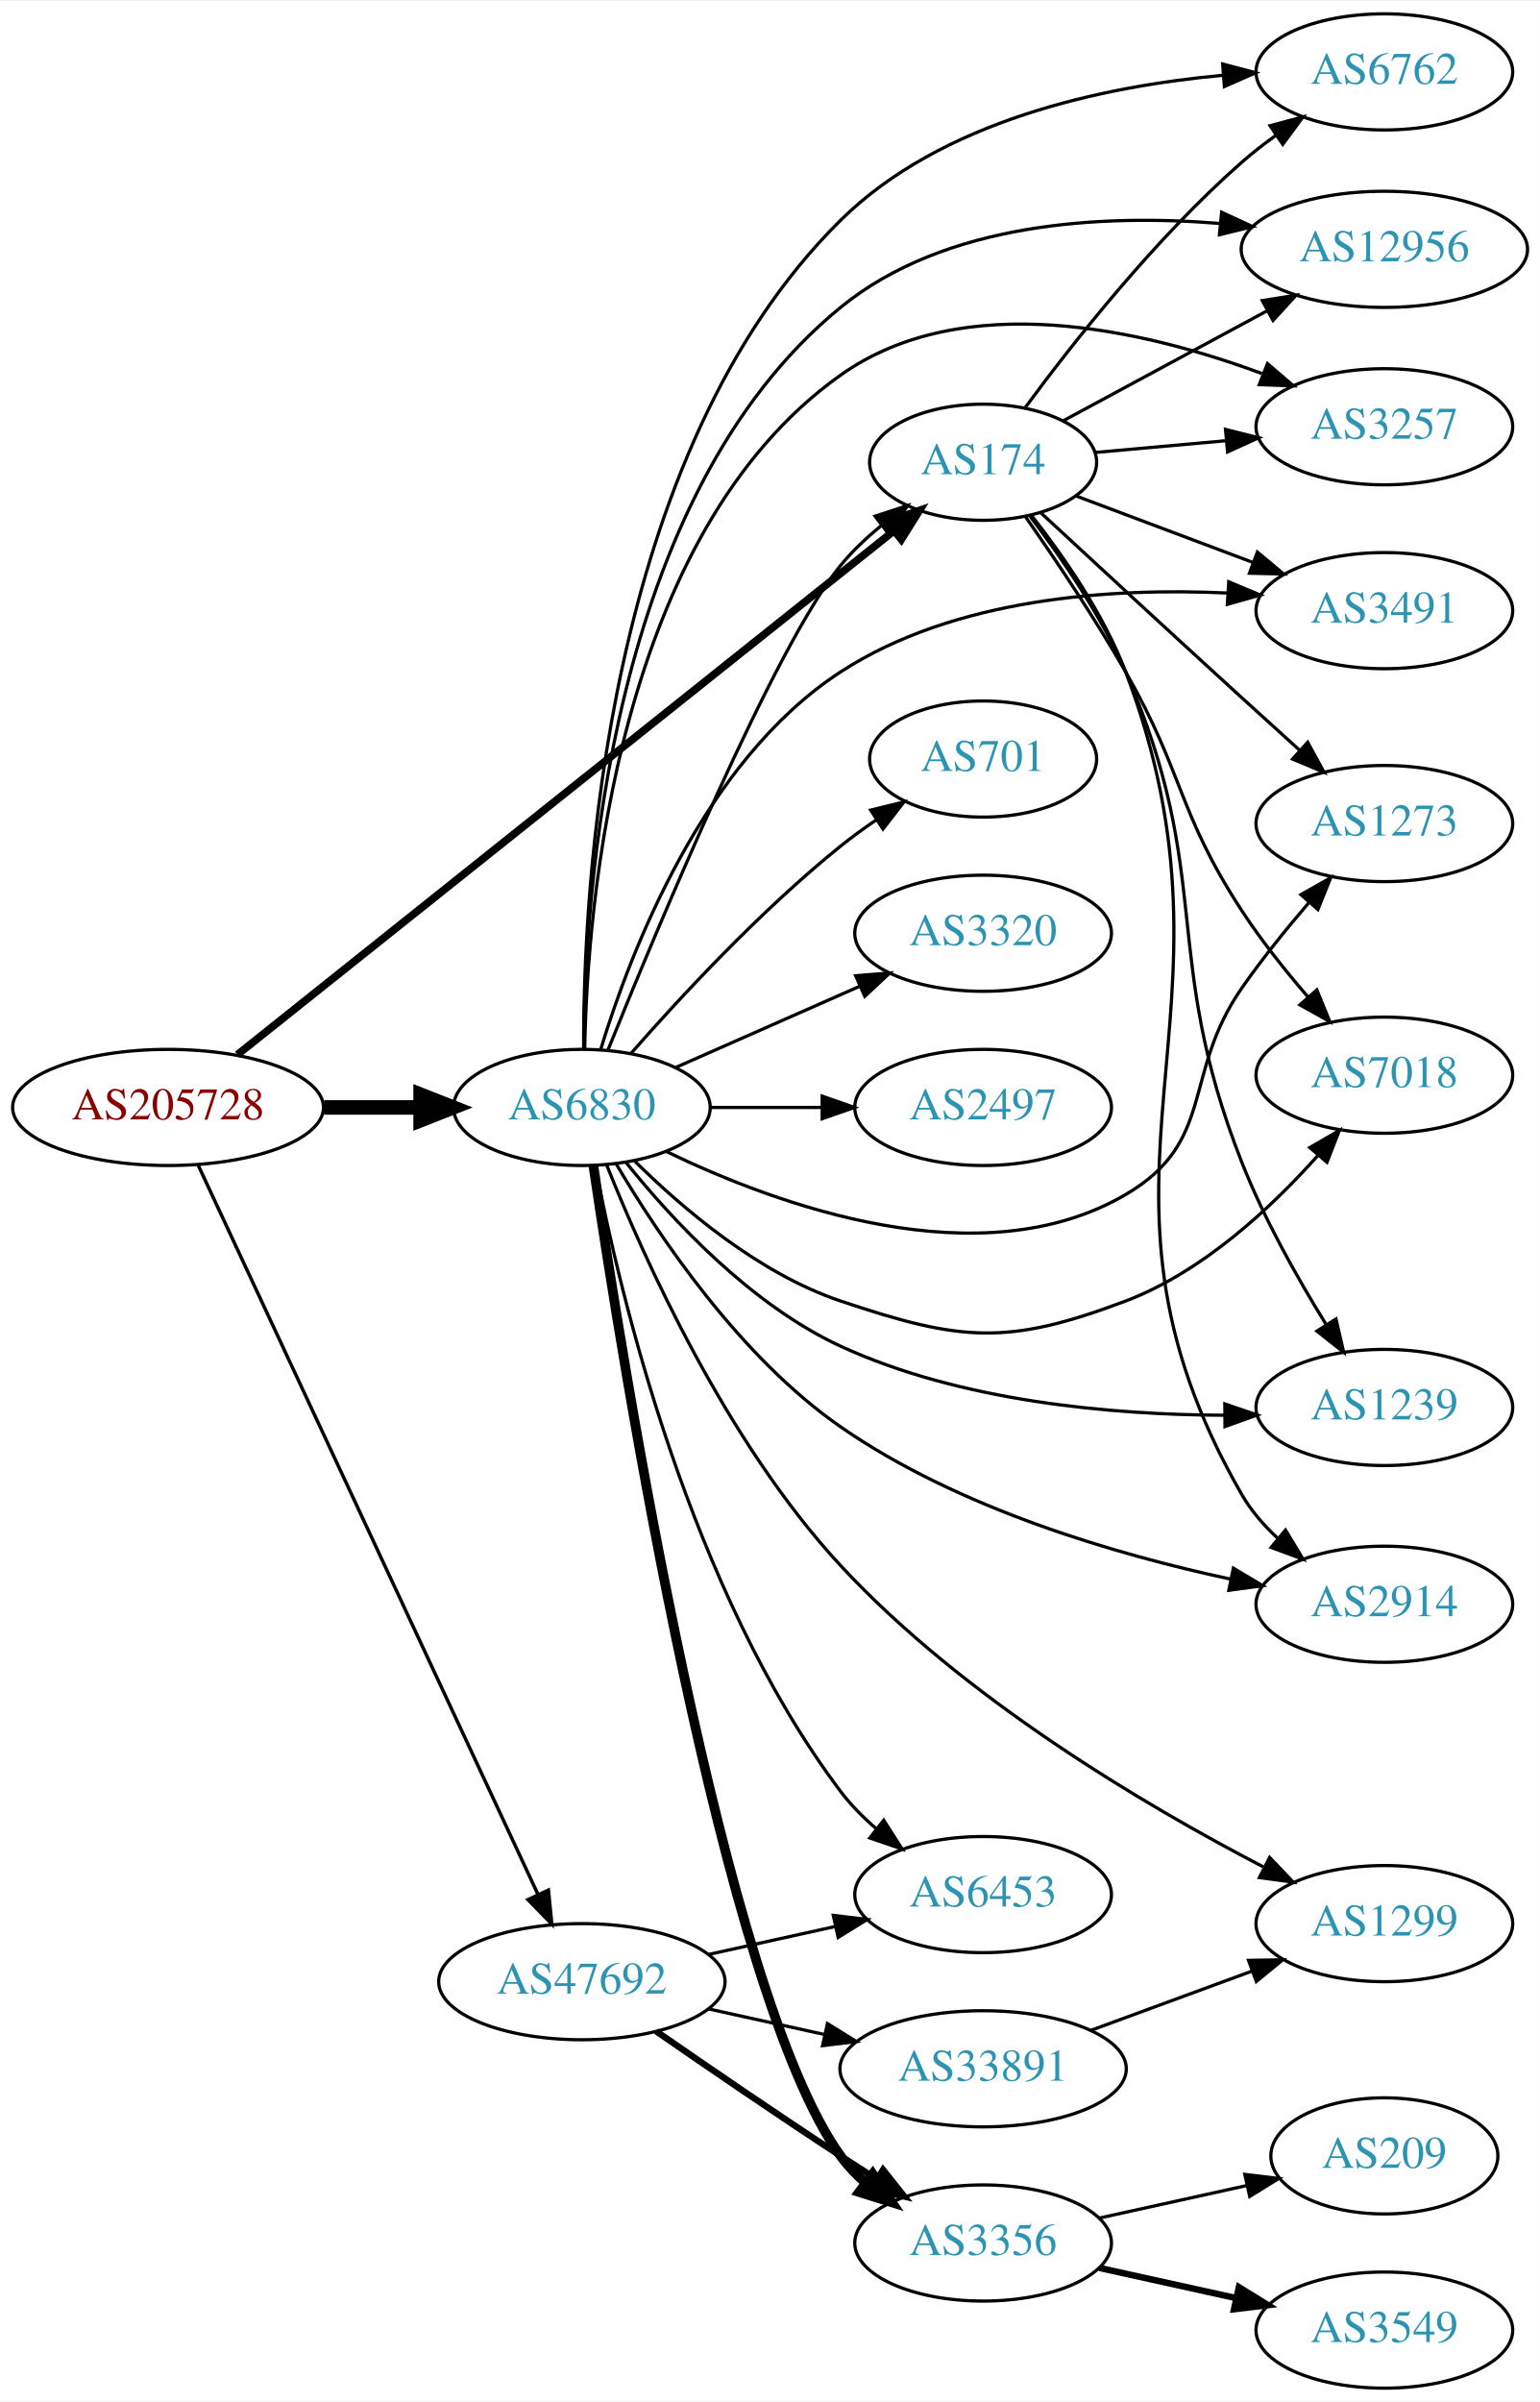
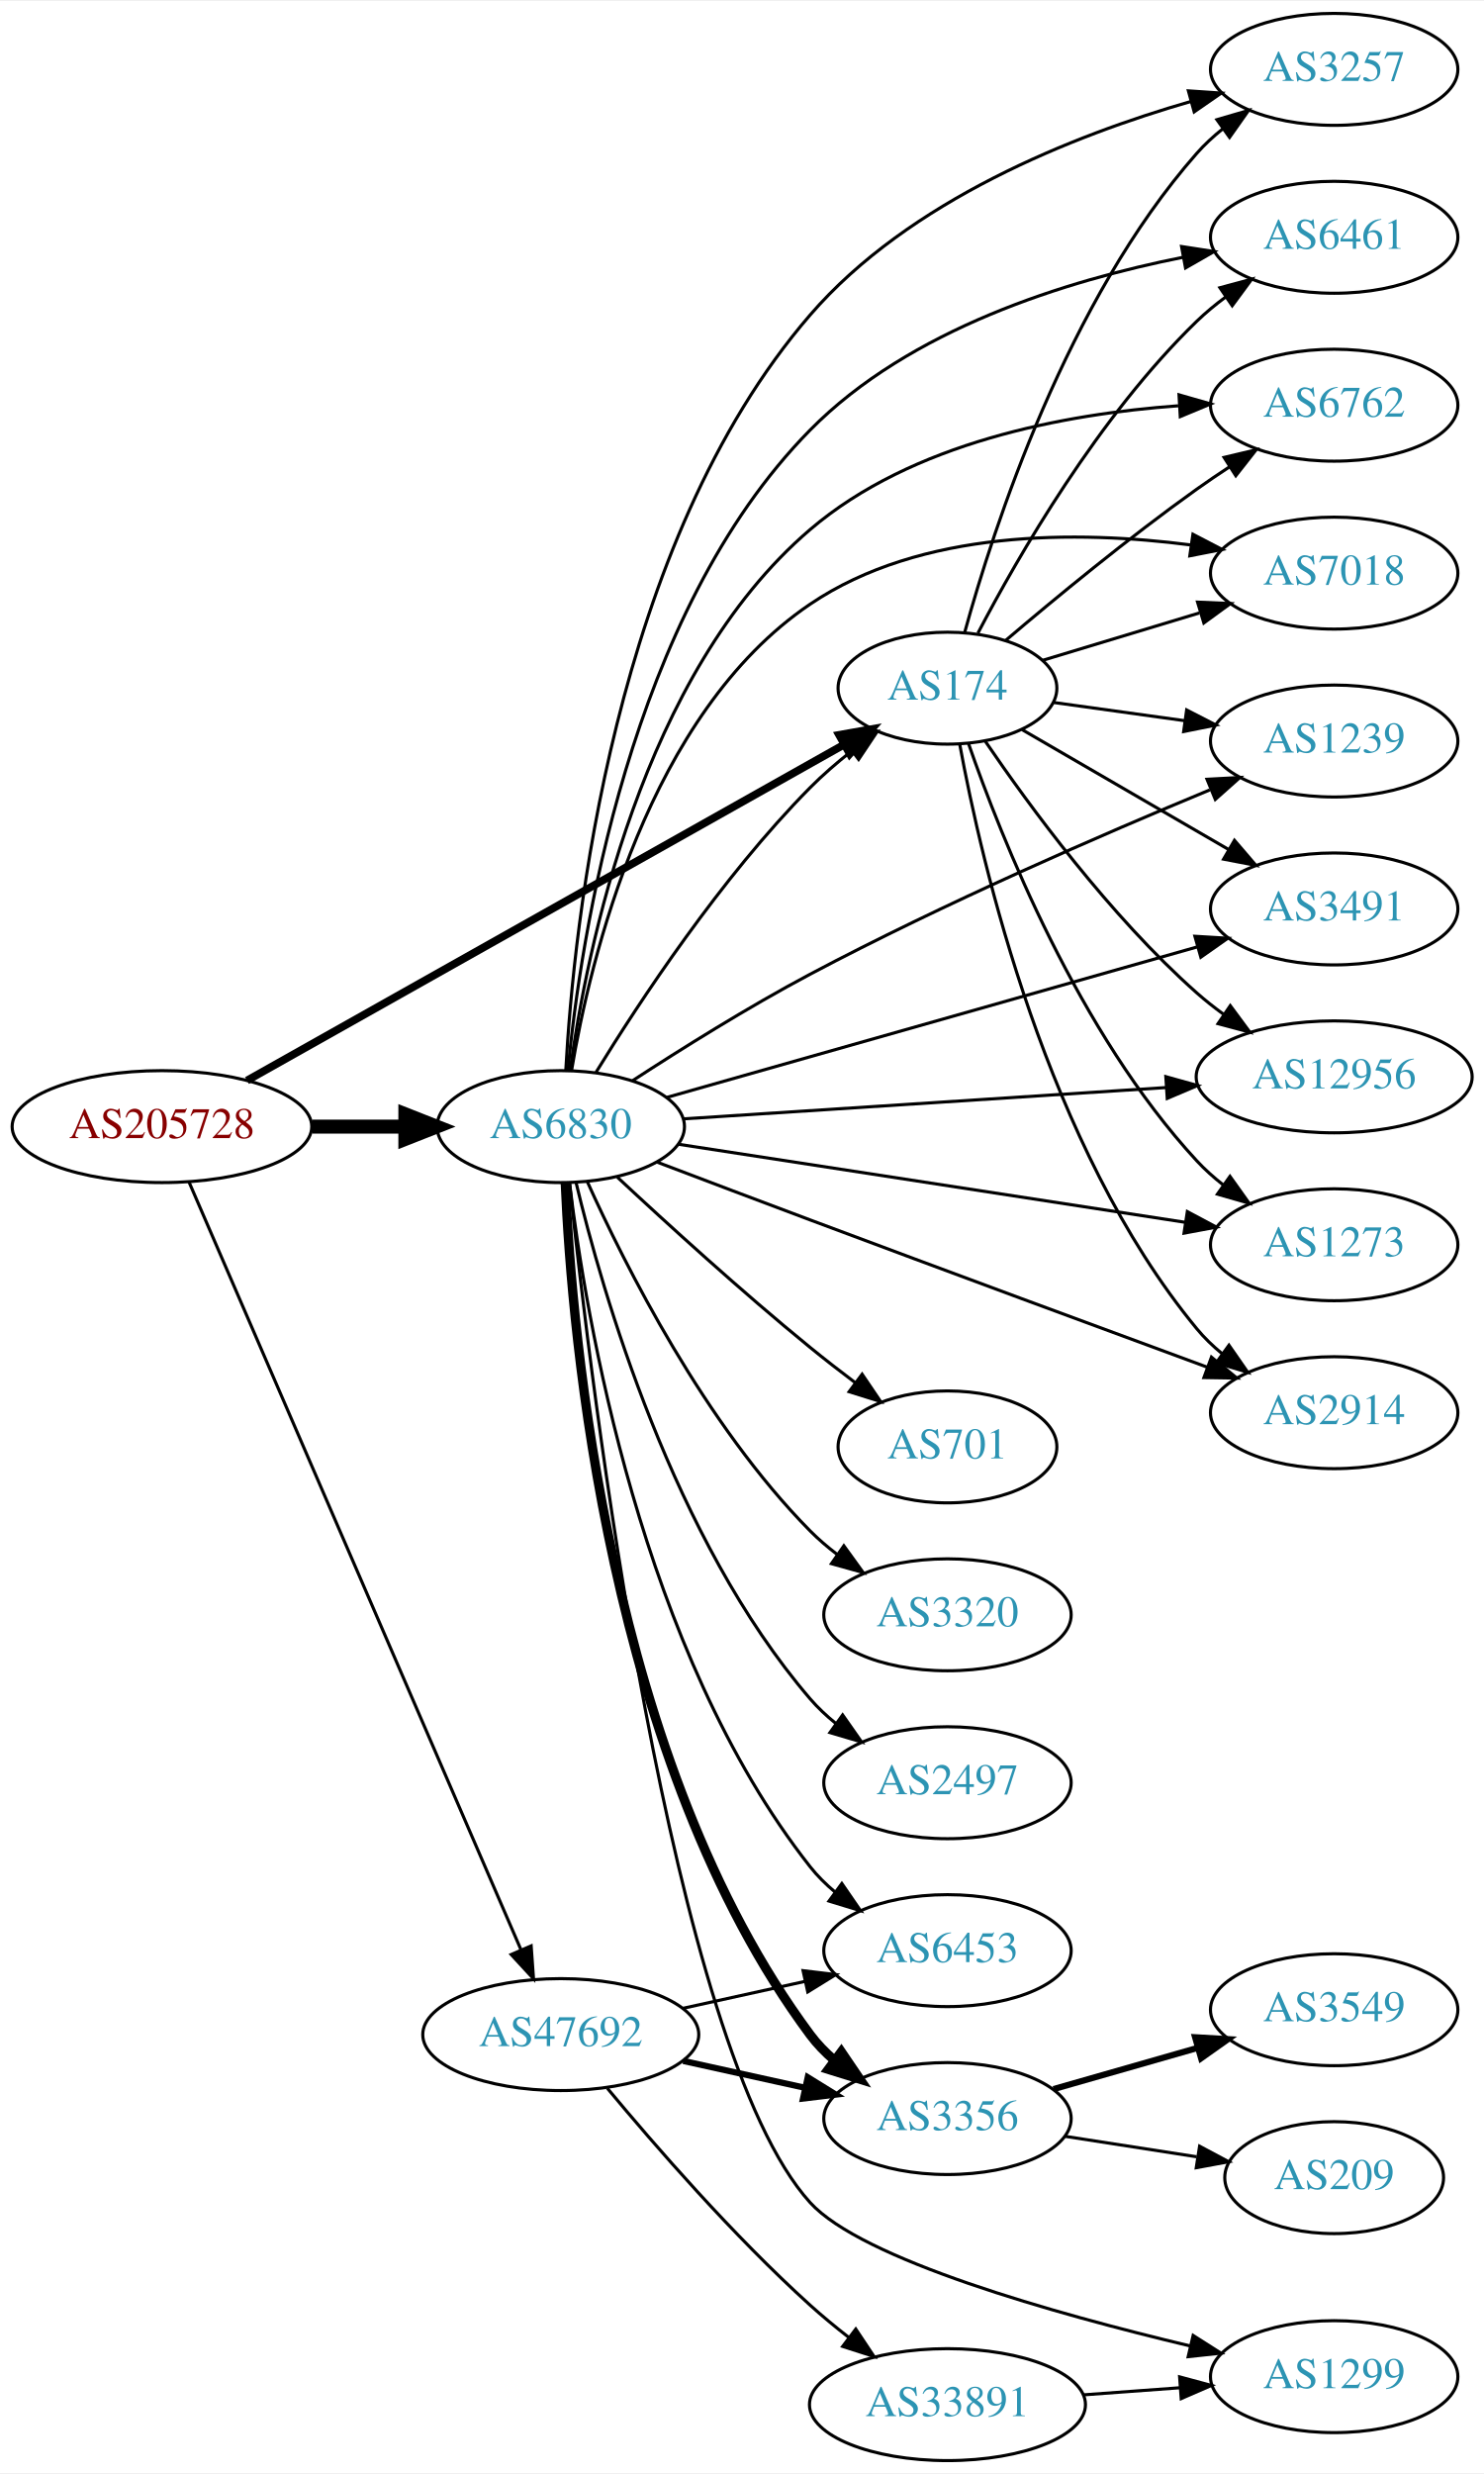
- <svg xmlns="http://www.w3.org/2000/svg" xmlns:xlink="http://www.w3.org/1999/xlink" width="477pt" height="744pt" viewBox="0.00 0.00 477.37 744.00">
-   <g id="graph0" class="graph" transform="scale(1 1) rotate(0) translate(4 740)">
-     <polygon fill="white" stroke="none" points="-4,4 -4,-740 473.368,-740 473.368,4 -4,4" />
+ <svg xmlns="http://www.w3.org/2000/svg" xmlns:xlink="http://www.w3.org/1999/xlink" width="477pt" height="795pt" viewBox="0.00 0.00 477.37 795.00">
+   <g id="graph0" class="graph" transform="scale(1 1) rotate(0) translate(4 791)">
+     <polygon fill="white" stroke="none" points="-4,4 -4,-791 473.368,-791 473.368,4 -4,4" />
    <g id="node1" class="node">
      <g id="a_node1">
        <a xlink:href="/asn/205728" xlink:title="AS205728 ~ Cream Finance IT Austria GmbH [AT]">
-           <ellipse fill="#ffffff" stroke="black" cx="48.096" cy="-397" rx="48.192" ry="18" />
-           <text text-anchor="middle" x="48.096" y="-393.3" font-family="Times,serif" font-size="14.00" fill="#880000">AS205728</text>
+           <ellipse fill="#ffffff" stroke="black" cx="48.096" cy="-429" rx="48.192" ry="18" />
+           <text text-anchor="middle" x="48.096" y="-425.3" font-family="Times,serif" font-size="14.00" fill="#880000">AS205728</text>
        </a>
      </g>
    </g>
    <g id="node2" class="node">
      <g id="a_node2">
        <a xlink:href="/asn/174" xlink:title="AS174 ~ Cogent Communications [US]">
-           <ellipse fill="#ffffff" stroke="black" cx="300.78" cy="-597" rx="35.194" ry="18" />
-           <text text-anchor="middle" x="300.78" y="-593.3" font-family="Times,serif" font-size="14.00" fill="#2c94b3">AS174</text>
+           <ellipse fill="#ffffff" stroke="black" cx="300.78" cy="-570" rx="35.194" ry="18" />
+           <text text-anchor="middle" x="300.78" y="-566.3" font-family="Times,serif" font-size="14.00" fill="#2c94b3">AS174</text>
        </a>
      </g>
    </g>
    <g id="edge1" class="edge">
-       <path fill="none" stroke="black" stroke-width="2.382" d="M69.61,-413.367C114.804,-449.423 222.919,-535.68 273.212,-575.804" />
-       <polygon fill="black" stroke="black" stroke-width="2.382" points="271.053,-578.559 281.053,-582.059 275.419,-573.087 271.053,-578.559" />
+       <path fill="none" stroke="black" stroke-width="2.5" d="M75.45,-443.823C121.721,-469.849 217.407,-523.669 267.541,-551.867" />
+       <polygon fill="black" stroke="black" stroke-width="2.5" points="265.918,-554.97 276.35,-556.822 269.35,-548.869 265.918,-554.97" />
    </g>
    <g id="node3" class="node">
      <g id="a_node3">
        <a xlink:href="/asn/6830" xlink:title="AS6830 ~ LGI-UPC [AT]">
-           <ellipse fill="#ffffff" stroke="black" cx="176.388" cy="-397" rx="39.794" ry="18" />
-           <text text-anchor="middle" x="176.388" y="-393.3" font-family="Times,serif" font-size="14.00" fill="#2c94b3">AS6830</text>
+           <ellipse fill="#ffffff" stroke="black" cx="176.388" cy="-429" rx="39.794" ry="18" />
+           <text text-anchor="middle" x="176.388" y="-425.3" font-family="Times,serif" font-size="14.00" fill="#2c94b3">AS6830</text>
        </a>
      </g>
    </g>
    <g id="edge2" class="edge">
-       <path fill="none" stroke="black" stroke-width="4.5" d="M96.481,-397C106.248,-397 116.551,-397 126.373,-397" />
-       <polygon fill="black" stroke="black" stroke-width="4.5" points="126.393,-400.938 136.393,-397 126.393,-393.063 126.393,-400.938" />
+       <path fill="none" stroke="black" stroke-width="4.5" d="M96.481,-429C106.248,-429 116.551,-429 126.373,-429" />
+       <polygon fill="black" stroke="black" stroke-width="4.5" points="126.393,-432.938 136.393,-429 126.393,-425.063 126.393,-432.938" />
    </g>
    <g id="node4" class="node">
      <g id="a_node4">
        <a xlink:href="/asn/47692" xlink:title="AS47692 ~ Nessus GmbH [AT]">
-           <ellipse fill="#ffffff" stroke="black" cx="176.388" cy="-126" rx="44.393" ry="18" />
-           <text text-anchor="middle" x="176.388" y="-122.3" font-family="Times,serif" font-size="14.00" fill="#2c94b3">AS47692</text>
+           <ellipse fill="#ffffff" stroke="black" cx="176.388" cy="-137" rx="44.393" ry="18" />
+           <text text-anchor="middle" x="176.388" y="-133.3" font-family="Times,serif" font-size="14.00" fill="#2c94b3">AS47692</text>
        </a>
      </g>
    </g>
    <g id="edge3" class="edge">
-       <path fill="none" stroke="black" stroke-width="1.059" d="M57.382,-379.219C78.969,-332.897 137.045,-208.275 162.797,-153.018" />
-       <polygon fill="black" stroke="black" stroke-width="1.059" points="166.019,-154.389 167.071,-143.847 159.674,-151.432 166.019,-154.389" />
+       <path fill="none" stroke="black" d="M56.806,-411.174C78.119,-361.895 137.945,-223.571 163.535,-164.405" />
+       <polygon fill="black" stroke="black" points="166.861,-165.532 167.618,-154.964 160.436,-162.753 166.861,-165.532" />
    </g>
    <g id="node5" class="node">
      <g id="a_node5">
-         <a xlink:href="/asn/3491" xlink:title="AS3491 ~ PCCW Global, Inc. [US]">
-           <ellipse fill="#ffffff" stroke="black" cx="425.172" cy="-551" rx="39.794" ry="18" />
-           <text text-anchor="middle" x="425.172" y="-547.3" font-family="Times,serif" font-size="14.00" fill="#2c94b3">AS3491</text>
+         <a xlink:href="/asn/3257" xlink:title="AS3257 ~ GTT [DE]">
+           <ellipse fill="#ffffff" stroke="black" cx="425.172" cy="-769" rx="39.794" ry="18" />
+           <text text-anchor="middle" x="425.172" y="-765.3" font-family="Times,serif" font-size="14.00" fill="#2c94b3">AS3257</text>
        </a>
      </g>
    </g>
    <g id="edge4" class="edge">
-       <path fill="none" stroke="black" d="M329.552,-586.562C345.739,-580.478 366.425,-572.704 384.326,-565.976" />
-       <polygon fill="black" stroke="black" points="385.808,-569.158 393.937,-562.363 383.345,-562.605 385.808,-569.158" />
+       <path fill="none" stroke="black" d="M306.334,-587.992C315.575,-621.562 339.269,-694.623 380.976,-742 383.459,-744.821 386.309,-747.45 389.334,-749.872" />
+       <polygon fill="black" stroke="black" points="387.451,-752.828 397.623,-755.792 391.52,-747.132 387.451,-752.828" />
    </g>
    <g id="node6" class="node">
      <g id="a_node6">
-         <a xlink:href="/asn/1273" xlink:title="AS1273 ~ Vodafone Group PLC [EU]">
-           <ellipse fill="#ffffff" stroke="black" cx="425.172" cy="-485" rx="39.794" ry="18" />
-           <text text-anchor="middle" x="425.172" y="-481.3" font-family="Times,serif" font-size="14.00" fill="#2c94b3">AS1273</text>
+         <a xlink:href="/asn/6461" xlink:title="AS6461 ~ Zayo Bandwidth [US]">
+           <ellipse fill="#ffffff" stroke="black" cx="425.172" cy="-715" rx="39.794" ry="18" />
+           <text text-anchor="middle" x="425.172" y="-711.3" font-family="Times,serif" font-size="14.00" fill="#2c94b3">AS6461</text>
        </a>
      </g>
    </g>
    <g id="edge5" class="edge">
-       <path fill="none" stroke="black" d="M318.727,-581.285C334.731,-566.467 359.425,-543.66 380.976,-524 386.723,-518.757 392.921,-513.139 398.779,-507.847" />
-       <polygon fill="black" stroke="black" points="401.401,-510.195 406.481,-500.898 396.711,-504.998 401.401,-510.195" />
+       <path fill="none" stroke="black" d="M310.568,-587.681C323.46,-612.338 349.422,-657.454 380.976,-688 383.825,-690.758 387.002,-693.379 390.304,-695.825" />
+       <polygon fill="black" stroke="black" points="388.421,-698.778 398.654,-701.527 392.369,-692.997 388.421,-698.778" />
    </g>
    <g id="node7" class="node">
      <g id="a_node7">
-         <a xlink:href="/asn/7018" xlink:title="AS7018 ~ AT&amp;T Services, Inc. [US]">
-           <ellipse fill="#ffffff" stroke="black" cx="425.172" cy="-407" rx="39.794" ry="18" />
-           <text text-anchor="middle" x="425.172" y="-403.3" font-family="Times,serif" font-size="14.00" fill="#2c94b3">AS7018</text>
+         <a xlink:href="/asn/6762" xlink:title="AS6762 ~ TELECOM ITALIA SPARKLE S.p.A. [IT]">
+           <ellipse fill="#ffffff" stroke="black" cx="425.172" cy="-661" rx="39.794" ry="18" />
+           <text text-anchor="middle" x="425.172" y="-657.3" font-family="Times,serif" font-size="14.00" fill="#2c94b3">AS6762</text>
        </a>
      </g>
    </g>
    <g id="edge6" class="edge">
-       <path fill="none" stroke="black" d="M313.975,-580.017C323.003,-567.129 335.354,-548.818 344.976,-532 363.138,-500.254 361.001,-488.638 380.976,-458 386.964,-448.815 394.418,-439.461 401.439,-431.315" />
-       <polygon fill="black" stroke="black" points="404.239,-433.432 408.245,-423.623 398.997,-428.793 404.239,-433.432" />
+       <path fill="none" stroke="black" d="M319.537,-585.385C335.277,-598.767 359.094,-618.406 380.976,-634 384.379,-636.425 387.997,-638.875 391.635,-641.257" />
+       <polygon fill="black" stroke="black" points="389.759,-644.212 400.069,-646.652 393.531,-638.315 389.759,-644.212" />
    </g>
    <g id="node8" class="node">
      <g id="a_node8">
-         <a xlink:href="/asn/1239" xlink:title="AS1239 ~ Sprint [US]">
-           <ellipse fill="#ffffff" stroke="black" cx="425.172" cy="-304" rx="39.794" ry="18" />
-           <text text-anchor="middle" x="425.172" y="-300.3" font-family="Times,serif" font-size="14.00" fill="#2c94b3">AS1239</text>
+         <a xlink:href="/asn/7018" xlink:title="AS7018 ~ AT&amp;T Services, Inc. [US]">
+           <ellipse fill="#ffffff" stroke="black" cx="425.172" cy="-607" rx="39.794" ry="18" />
+           <text text-anchor="middle" x="425.172" y="-603.3" font-family="Times,serif" font-size="14.00" fill="#2c94b3">AS7018</text>
        </a>
      </g>
    </g>
    <g id="edge7" class="edge">
-       <path fill="none" stroke="black" d="M315.291,-580.31C324.862,-567.718 337.314,-549.649 344.976,-532 372.62,-468.317 355.567,-444.608 380.976,-380 387.856,-362.505 398.191,-344.148 407.027,-329.858" />
-       <polygon fill="black" stroke="black" points="410.176,-331.427 412.565,-321.105 404.261,-327.684 410.176,-331.427" />
+       <path fill="none" stroke="black" d="M331.407,-578.957C346.523,-583.526 365.177,-589.165 381.784,-594.186" />
+       <polygon fill="black" stroke="black" points="381.225,-597.673 391.81,-597.217 383.25,-590.973 381.225,-597.673" />
    </g>
    <g id="node9" class="node">
      <g id="a_node9">
-         <a xlink:href="/asn/2914" xlink:title="AS2914 ~ NTT America, Inc. [US]">
-           <ellipse fill="#ffffff" stroke="black" cx="425.172" cy="-243" rx="39.794" ry="18" />
-           <text text-anchor="middle" x="425.172" y="-239.3" font-family="Times,serif" font-size="14.00" fill="#2c94b3">AS2914</text>
+         <a xlink:href="/asn/1239" xlink:title="AS1239 ~ Sprint [US]">
+           <ellipse fill="#ffffff" stroke="black" cx="425.172" cy="-553" rx="39.794" ry="18" />
+           <text text-anchor="middle" x="425.172" y="-549.3" font-family="Times,serif" font-size="14.00" fill="#2c94b3">AS1239</text>
        </a>
      </g>
    </g>
    <g id="edge8" class="edge">
-       <path fill="none" stroke="black" d="M315.78,-580.509C325.594,-568.016 338.137,-549.984 344.976,-532 385.659,-425.017 323.895,-376.208 380.976,-277 383.831,-272.037 387.721,-267.532 392.004,-263.544" />
-       <polygon fill="black" stroke="black" points="394.52,-266.005 399.998,-256.936 390.06,-260.61 394.52,-266.005" />
+       <path fill="none" stroke="black" d="M334.901,-565.4C347.889,-563.595 363.032,-561.492 377.118,-559.536" />
+       <polygon fill="black" stroke="black" points="377.718,-562.986 387.141,-558.143 376.755,-556.053 377.718,-562.986" />
    </g>
    <g id="node10" class="node">
      <g id="a_node10">
-         <a xlink:href="/asn/6762" xlink:title="AS6762 ~ TELECOM ITALIA SPARKLE S.p.A. [IT]">
-           <ellipse fill="#ffffff" stroke="black" cx="425.172" cy="-718" rx="39.794" ry="18" />
-           <text text-anchor="middle" x="425.172" y="-714.3" font-family="Times,serif" font-size="14.00" fill="#2c94b3">AS6762</text>
+         <a xlink:href="/asn/3491" xlink:title="AS3491 ~ PCCW Global, Inc. [US]">
+           <ellipse fill="#ffffff" stroke="black" cx="425.172" cy="-499" rx="39.794" ry="18" />
+           <text text-anchor="middle" x="425.172" y="-495.3" font-family="Times,serif" font-size="14.00" fill="#2c94b3">AS3491</text>
        </a>
      </g>
    </g>
    <g id="edge9" class="edge">
-       <path fill="none" stroke="black" d="M313.927,-614.082C328.458,-633.793 354.197,-666.501 380.976,-690 384.225,-692.852 387.789,-695.625 391.433,-698.249" />
-       <polygon fill="black" stroke="black" points="389.733,-701.325 399.968,-704.063 393.674,-695.54 389.733,-701.325" />
+       <path fill="none" stroke="black" d="M324.801,-556.645C343.5,-545.798 370.117,-530.358 391.098,-518.186" />
+       <polygon fill="black" stroke="black" points="393.104,-521.069 399.998,-513.023 389.592,-515.014 393.104,-521.069" />
    </g>
    <g id="node11" class="node">
      <g id="a_node11">
        <a xlink:href="/asn/12956" xlink:title="AS12956 ~ TELXIUS [ES]">
-           <ellipse fill="#ffffff" stroke="black" cx="425.172" cy="-663" rx="44.393" ry="18" />
-           <text text-anchor="middle" x="425.172" y="-659.3" font-family="Times,serif" font-size="14.00" fill="#2c94b3">AS12956</text>
+           <ellipse fill="#ffffff" stroke="black" cx="425.172" cy="-445" rx="44.393" ry="18" />
+           <text text-anchor="middle" x="425.172" y="-441.3" font-family="Times,serif" font-size="14.00" fill="#2c94b3">AS12956</text>
        </a>
      </g>
    </g>
    <g id="edge10" class="edge">
-       <path fill="none" stroke="black" d="M325.669,-609.882C343.646,-619.577 368.57,-633.017 388.849,-643.952" />
-       <polygon fill="black" stroke="black" points="387.334,-647.112 397.797,-648.777 390.656,-640.95 387.334,-647.112" />
+       <path fill="none" stroke="black" d="M312.914,-552.965C327.045,-532.196 352.974,-496.802 380.976,-472 383.638,-469.642 386.531,-467.358 389.514,-465.184" />
+       <polygon fill="black" stroke="black" points="391.753,-467.893 398.052,-459.374 387.815,-462.106 391.753,-467.893" />
    </g>
    <g id="node12" class="node">
      <g id="a_node12">
-         <a xlink:href="/asn/3257" xlink:title="AS3257 ~ GTT [DE]">
-           <ellipse fill="#ffffff" stroke="black" cx="425.172" cy="-608" rx="39.794" ry="18" />
-           <text text-anchor="middle" x="425.172" y="-604.3" font-family="Times,serif" font-size="14.00" fill="#2c94b3">AS3257</text>
+         <a xlink:href="/asn/1273" xlink:title="AS1273 ~ Vodafone Group PLC [EU]">
+           <ellipse fill="#ffffff" stroke="black" cx="425.172" cy="-391" rx="39.794" ry="18" />
+           <text text-anchor="middle" x="425.172" y="-387.3" font-family="Times,serif" font-size="14.00" fill="#2c94b3">AS1273</text>
        </a>
      </g>
    </g>
    <g id="edge11" class="edge">
-       <path fill="none" stroke="black" d="M335.548,-600.035C348.065,-601.16 362.513,-602.458 376.062,-603.676" />
-       <polygon fill="black" stroke="black" points="375.929,-607.178 386.202,-604.587 376.556,-600.206 375.929,-607.178" />
-     </g>
-     <g id="edge20" class="edge">
-       <path fill="none" stroke="black" d="M184.508,-414.874C199.852,-452.877 236.29,-540.254 256.584,-565 260.208,-569.42 264.572,-573.557 269.112,-577.293" />
-       <polygon fill="black" stroke="black" points="267.276,-580.294 277.355,-583.56 271.513,-574.722 267.276,-580.294" />
-     </g>
-     <g id="edge24" class="edge">
-       <path fill="none" stroke="black" d="M182.262,-415.098C191.363,-445.033 213.985,-504.299 256.584,-532 291.996,-555.028 340.715,-558.136 376.499,-556.462" />
-       <polygon fill="black" stroke="black" points="376.923,-559.943 386.692,-555.841 376.498,-552.956 376.923,-559.943" />
-     </g>
-     <g id="edge23" class="edge">
-       <path fill="none" stroke="black" d="M202.552,-383.35C237.071,-366.654 299.949,-343.666 344.976,-370 373.147,-386.476 362.345,-407.205 380.976,-434 387.235,-443.003 394.76,-452.308 401.762,-460.467" />
-       <polygon fill="black" stroke="black" points="399.303,-462.971 408.524,-468.189 404.569,-458.36 399.303,-462.971" />
-     </g>
-     <g id="edge22" class="edge">
-       <path fill="none" stroke="black" d="M192.807,-380.328C207.553,-365.716 231.239,-345.517 256.584,-337 293.823,-324.486 308.235,-323.09 344.976,-337 368.868,-346.045 390.196,-365.955 404.682,-382.237" />
-       <polygon fill="black" stroke="black" points="402.061,-384.557 411.225,-389.875 407.378,-380.003 402.061,-384.557" />
-     </g>
-     <g id="edge18" class="edge">
-       <path fill="none" stroke="black" d="M190.122,-379.884C204.24,-362.335 228.732,-335.848 256.584,-323 293.933,-305.772 340.752,-301.729 375.403,-301.59" />
-       <polygon fill="black" stroke="black" points="375.719,-305.092 385.743,-301.661 375.767,-298.092 375.719,-305.092" />
-     </g>
-     <g id="edge17" class="edge">
-       <path fill="none" stroke="black" d="M187.098,-379.374C200.13,-357.287 225.299,-319.707 256.584,-298 292.992,-272.737 341.792,-258.461 377.338,-250.822" />
-       <polygon fill="black" stroke="black" points="378.359,-254.186 387.453,-248.75 376.954,-247.328 378.359,-254.186" />
-     </g>
-     <g id="edge12" class="edge">
-       <path fill="none" stroke="black" d="M176.94,-415.071C176.759,-463.881 183.231,-599.56 256.584,-672 287.882,-702.909 337.886,-713.532 375.138,-716.95" />
-       <polygon fill="black" stroke="black" points="375.041,-720.452 385.281,-717.733 375.581,-713.473 375.041,-720.452" />
-     </g>
-     <g id="edge25" class="edge">
-       <path fill="none" stroke="black" d="M177.016,-415.29C177.158,-462.028 184.616,-586.284 256.584,-645 289.122,-671.547 337.844,-673.987 374.38,-671.006" />
-       <polygon fill="black" stroke="black" points="374.724,-674.489 384.338,-670.037 374.046,-667.522 374.724,-674.489" />
-     </g>
-     <g id="edge16" class="edge">
-       <path fill="none" stroke="black" d="M177.27,-415.19C178.091,-459.823 187.163,-574.695 256.584,-624 294.701,-651.072 350.615,-638.065 387.204,-624.496" />
-       <polygon fill="black" stroke="black" points="388.933,-627.579 396.98,-620.687 386.392,-621.056 388.933,-627.579" />
+       <path fill="none" stroke="black" d="M307.536,-552.218C318.089,-521.795 342.998,-459.075 380.976,-418 383.527,-415.24 386.422,-412.653 389.476,-410.256" />
+       <polygon fill="black" stroke="black" points="391.657,-413.001 397.805,-404.372 387.618,-407.284 391.657,-413.001" />
    </g>
    <g id="node13" class="node">
      <g id="a_node13">
-         <a xlink:href="/asn/701" xlink:title="AS701 ~ UUNET [US]">
-           <ellipse fill="#ffffff" stroke="black" cx="300.78" cy="-505" rx="35.194" ry="18" />
-           <text text-anchor="middle" x="300.78" y="-501.3" font-family="Times,serif" font-size="14.00" fill="#2c94b3">AS701</text>
-         </a>
-       </g>
+         <a xlink:href="/asn/2914" xlink:title="AS2914 ~ NTT America, Inc. [US]">
+           <ellipse fill="#ffffff" stroke="black" cx="425.172" cy="-337" rx="39.794" ry="18" />
+           <text text-anchor="middle" x="425.172" y="-333.3" font-family="Times,serif" font-size="14.00" fill="#2c94b3">AS2914</text>
+         </a>
+       </g>
+     </g>
+     <g id="edge12" class="edge">
+       <path fill="none" stroke="black" d="M304.7,-552.082C311.729,-513.752 332.709,-422.53 380.976,-364 383.367,-361.1 386.155,-358.419 389.142,-355.964" />
+       <polygon fill="black" stroke="black" points="391.332,-358.699 397.377,-349.998 387.225,-353.03 391.332,-358.699" />
+     </g>
+     <g id="edge23" class="edge">
+       <path fill="none" stroke="black" d="M187.741,-446.487C201.646,-469.123 227.937,-509.087 256.584,-538 260.607,-542.061 265.178,-546.01 269.804,-549.669" />
+       <polygon fill="black" stroke="black" points="267.99,-552.684 278.084,-555.903 272.2,-547.092 267.99,-552.684" />
+     </g>
+     <g id="edge24" class="edge">
+       <path fill="none" stroke="black" d="M178.009,-447.202C180.516,-493.364 193.128,-616.539 256.584,-690 288.431,-726.869 341.259,-747.765 379.092,-758.683" />
+       <polygon fill="black" stroke="black" points="378.279,-762.089 388.85,-761.375 380.141,-755.341 378.279,-762.089" />
    </g>
    <g id="edge13" class="edge">
-       <path fill="none" stroke="black" d="M191.54,-413.663C206.641,-430.894 231.762,-458.024 256.584,-478 260.089,-480.821 263.907,-483.587 267.775,-486.208" />
-       <polygon fill="black" stroke="black" points="265.925,-489.18 276.22,-491.682 269.732,-483.306 265.925,-489.18" />
+       <path fill="none" stroke="black" d="M178.695,-447.085C182.677,-489.018 198.24,-593.805 256.584,-653 288.631,-685.515 339.215,-701.136 376.433,-708.541" />
+       <polygon fill="black" stroke="black" points="376.078,-712.035 386.549,-710.419 377.356,-705.152 376.078,-712.035" />
+     </g>
+     <g id="edge27" class="edge">
+       <path fill="none" stroke="black" d="M179.382,-446.96C184.61,-485.133 202.299,-574.629 256.584,-621 289.394,-649.027 338.444,-658.169 375.011,-660.81" />
+       <polygon fill="black" stroke="black" points="375.263,-664.33 385.448,-661.414 375.667,-657.342 375.263,-664.33" />
+     </g>
+     <g id="edge28" class="edge">
+       <path fill="none" stroke="black" d="M179.864,-447.068C185.816,-482.73 204.51,-561.76 256.584,-597 292.285,-621.161 342.672,-620.742 378.859,-616.081" />
+       <polygon fill="black" stroke="black" points="379.736,-619.49 389.133,-614.596 378.735,-612.562 379.736,-619.49" />
+     </g>
+     <g id="edge19" class="edge">
+       <path fill="none" stroke="black" d="M199.451,-443.754C215.085,-453.933 236.727,-467.474 256.584,-478 299.519,-500.76 350.75,-523.01 385.17,-537.286" />
+       <polygon fill="black" stroke="black" points="384.268,-540.7 394.847,-541.273 386.935,-534.227 384.268,-540.7" />
+     </g>
+     <g id="edge20" class="edge">
+       <path fill="none" stroke="black" d="M210.414,-438.368C254.434,-450.854 332.42,-472.975 381.041,-486.766" />
+       <polygon fill="black" stroke="black" points="380.371,-490.214 390.947,-489.576 382.282,-483.48 380.371,-490.214" />
+     </g>
+     <g id="edge16" class="edge">
+       <path fill="none" stroke="black" d="M215.677,-431.482C257.338,-434.184 324.236,-438.521 370.985,-441.552" />
+       <polygon fill="black" stroke="black" points="371.021,-445.061 381.227,-442.216 371.474,-438.076 371.021,-445.061" />
+     </g>
+     <g id="edge14" class="edge">
+       <path fill="none" stroke="black" d="M214.067,-423.352C257.474,-416.668 329.829,-405.527 377.271,-398.222" />
+       <polygon fill="black" stroke="black" points="377.94,-401.66 387.291,-396.679 376.875,-394.742 377.94,-401.66" />
+     </g>
+     <g id="edge22" class="edge">
+       <path fill="none" stroke="black" d="M207.452,-417.549C222.24,-411.932 240.336,-405.083 256.584,-399 300.214,-382.666 350.327,-364.16 384.303,-351.651" />
+       <polygon fill="black" stroke="black" points="385.695,-354.868 393.87,-348.13 383.277,-348.299 385.695,-354.868" />
    </g>
    <g id="node14" class="node">
      <g id="a_node14">
-         <a xlink:href="/asn/3356" xlink:title="AS3356 ~ LEVEL3 [US]">
-           <ellipse fill="#ffffff" stroke="black" cx="300.78" cy="-45" rx="39.794" ry="18" />
-           <text text-anchor="middle" x="300.78" y="-41.3" font-family="Times,serif" font-size="14.00" fill="#2c94b3">AS3356</text>
-         </a>
-       </g>
-     </g>
-     <g id="edge14" class="edge">
-       <path fill="none" stroke="black" stroke-width="3" d="M179.955,-378.98C188.87,-318.352 219.941,-122.725 256.584,-72 258.785,-68.953 261.445,-66.174 264.352,-63.657" />
-       <polygon fill="black" stroke="black" stroke-width="3" points="266.548,-66.386 272.477,-57.605 262.366,-60.772 266.548,-66.386" />
+         <a xlink:href="/asn/701" xlink:title="AS701 ~ UUNET [US]">
+           <ellipse fill="#ffffff" stroke="black" cx="300.78" cy="-326" rx="35.194" ry="18" />
+           <text text-anchor="middle" x="300.78" y="-322.3" font-family="Times,serif" font-size="14.00" fill="#2c94b3">AS701</text>
+         </a>
+       </g>
+     </g>
+     <g id="edge15" class="edge">
+       <path fill="none" stroke="black" d="M194.592,-412.728C210.364,-398.017 234.548,-375.975 256.584,-358 261.217,-354.221 266.236,-350.329 271.158,-346.618" />
+       <polygon fill="black" stroke="black" points="273.325,-349.368 279.265,-340.594 269.15,-343.749 273.325,-349.368" />
    </g>
    <g id="node15" class="node">
      <g id="a_node15">
-         <a xlink:href="/asn/3320" xlink:title="AS3320 ~ DTAG [DE]">
-           <ellipse fill="#ffffff" stroke="black" cx="300.78" cy="-451" rx="39.794" ry="18" />
-           <text text-anchor="middle" x="300.78" y="-447.3" font-family="Times,serif" font-size="14.00" fill="#2c94b3">AS3320</text>
-         </a>
-       </g>
-     </g>
-     <g id="edge15" class="edge">
-       <path fill="none" stroke="black" d="M205.467,-409.389C222.415,-416.866 244.212,-426.483 262.581,-434.588" />
-       <polygon fill="black" stroke="black" points="261.269,-437.834 271.831,-438.669 264.095,-431.43 261.269,-437.834" />
+         <a xlink:href="/asn/6453" xlink:title="AS6453 ~ TATA COMMUNICATIONS (AMERICA) INC [US]">
+           <ellipse fill="#ffffff" stroke="black" cx="300.78" cy="-164" rx="39.794" ry="18" />
+           <text text-anchor="middle" x="300.78" y="-160.3" font-family="Times,serif" font-size="14.00" fill="#2c94b3">AS6453</text>
+         </a>
+       </g>
+     </g>
+     <g id="edge17" class="edge">
+       <path fill="none" stroke="black" d="M179.211,-410.926C184.326,-368.347 202.187,-260.129 256.584,-191 258.908,-188.046 261.651,-185.329 264.61,-182.851" />
+       <polygon fill="black" stroke="black" points="266.803,-185.584 272.806,-176.854 262.669,-179.935 266.803,-185.584" />
    </g>
    <g id="node16" class="node">
      <g id="a_node16">
-         <a xlink:href="/asn/6453" xlink:title="AS6453 ~ TATA COMMUNICATIONS (AMERICA) INC [US]">
-           <ellipse fill="#ffffff" stroke="black" cx="300.78" cy="-153" rx="39.794" ry="18" />
-           <text text-anchor="middle" x="300.78" y="-149.3" font-family="Times,serif" font-size="14.00" fill="#2c94b3">AS6453</text>
-         </a>
-       </g>
-     </g>
-     <g id="edge19" class="edge">
-       <path fill="none" stroke="black" d="M180.535,-378.855C188.006,-339.981 209.792,-247.148 256.584,-185 259.731,-180.82 263.571,-176.936 267.65,-173.419" />
-       <polygon fill="black" stroke="black" points="269.963,-176.054 275.669,-167.127 265.641,-170.547 269.963,-176.054" />
+         <a xlink:href="/asn/3320" xlink:title="AS3320 ~ DTAG [DE]">
+           <ellipse fill="#ffffff" stroke="black" cx="300.78" cy="-272" rx="39.794" ry="18" />
+           <text text-anchor="middle" x="300.78" y="-268.3" font-family="Times,serif" font-size="14.00" fill="#2c94b3">AS3320</text>
+         </a>
+       </g>
+     </g>
+     <g id="edge18" class="edge">
+       <path fill="none" stroke="black" d="M184.938,-411.267C197.006,-384.481 222.769,-333.205 256.584,-299 259.226,-296.327 262.182,-293.797 265.274,-291.437" />
+       <polygon fill="black" stroke="black" points="267.447,-294.189 273.655,-285.603 263.448,-288.444 267.447,-294.189" />
    </g>
    <g id="node17" class="node">
      <g id="a_node17">
-         <a xlink:href="/asn/2497" xlink:title="AS2497 ~ Internet Initiative Japan Inc. [JP]">
-           <ellipse fill="#ffffff" stroke="black" cx="300.78" cy="-397" rx="39.794" ry="18" />
-           <text text-anchor="middle" x="300.78" y="-393.3" font-family="Times,serif" font-size="14.00" fill="#2c94b3">AS2497</text>
+         <a xlink:href="/asn/3356" xlink:title="AS3356 ~ LEVEL3 [US]">
+           <ellipse fill="#ffffff" stroke="black" cx="300.78" cy="-110" rx="39.794" ry="18" />
+           <text text-anchor="middle" x="300.78" y="-106.3" font-family="Times,serif" font-size="14.00" fill="#2c94b3">AS3356</text>
        </a>
      </g>
    </g>
    <g id="edge21" class="edge">
-       <path fill="none" stroke="black" d="M216.113,-397C227.052,-397 239.102,-397 250.568,-397" />
-       <polygon fill="black" stroke="black" points="250.886,-400.5 260.886,-397 250.886,-393.5 250.886,-400.5" />
+       <path fill="none" stroke="black" stroke-width="3" d="M177.844,-410.953C179.94,-362.001 191.626,-224.519 256.584,-137 258.824,-133.982 261.511,-131.222 264.434,-128.717" />
+       <polygon fill="black" stroke="black" stroke-width="3" points="266.629,-131.447 272.581,-122.682 262.462,-125.822 266.629,-131.447" />
    </g>
    <g id="node18" class="node">
      <g id="a_node18">
+         <a xlink:href="/asn/2497" xlink:title="AS2497 ~ Internet Initiative Japan Inc. [JP]">
+           <ellipse fill="#ffffff" stroke="black" cx="300.78" cy="-218" rx="39.794" ry="18" />
+           <text text-anchor="middle" x="300.78" y="-214.3" font-family="Times,serif" font-size="14.00" fill="#2c94b3">AS2497</text>
+         </a>
+       </g>
+     </g>
+     <g id="edge25" class="edge">
+       <path fill="none" stroke="black" d="M181.276,-411.132C189.701,-375.875 212.528,-296.328 256.584,-245 259.032,-242.148 261.857,-239.499 264.868,-237.063" />
+       <polygon fill="black" stroke="black" points="267.056,-239.801 273.136,-231.125 262.972,-234.116 267.056,-239.801" />
+     </g>
+     <g id="node19" class="node">
+       <g id="a_node19">
        <a xlink:href="/asn/1299" xlink:title="AS1299 ~ Telia Carrier [EU]">
-           <ellipse fill="#ffffff" stroke="black" cx="425.172" cy="-144" rx="39.794" ry="18" />
-           <text text-anchor="middle" x="425.172" y="-140.3" font-family="Times,serif" font-size="14.00" fill="#2c94b3">AS1299</text>
+           <ellipse fill="#ffffff" stroke="black" cx="425.172" cy="-27" rx="39.794" ry="18" />
+           <text text-anchor="middle" x="425.172" y="-23.3" font-family="Times,serif" font-size="14.00" fill="#2c94b3">AS1299</text>
        </a>
      </g>
    </g>
    <g id="edge26" class="edge">
-       <path fill="none" stroke="black" d="M184.094,-379.13C195.538,-350.405 221.092,-293.307 256.584,-255 294.686,-213.876 350.961,-180.655 387.598,-161.612" />
-       <polygon fill="black" stroke="black" points="389.607,-164.515 396.922,-156.851 386.424,-158.281 389.607,-164.515" />
+       <path fill="none" stroke="black" d="M179.214,-410.804C185.993,-346.698 211.665,-132.525 256.584,-83 273.17,-64.713 335.152,-47.283 378.887,-36.862" />
+       <polygon fill="black" stroke="black" points="379.805,-40.242 388.745,-34.558 378.211,-33.426 379.805,-40.242" />
    </g>
    <g id="edge31" class="edge">
-       <path fill="none" stroke="black" stroke-width="2" d="M199.418,-110.633C215.221,-99.695 237.077,-84.739 256.584,-72 260.166,-69.661 263.936,-67.241 267.696,-64.856" />
-       <polygon fill="black" stroke="black" stroke-width="2" points="269.759,-67.693 276.357,-59.404 266.03,-61.769 269.759,-67.693" />
-     </g>
-     <g id="edge30" class="edge">
-       <path fill="none" stroke="black" d="M215.777,-134.469C228.168,-137.202 242.015,-140.257 254.836,-143.085" />
-       <polygon fill="black" stroke="black" points="254.331,-146.558 264.85,-145.295 255.839,-139.722 254.331,-146.558" />
+       <path fill="none" stroke="black" d="M215.777,-145.469C228.168,-148.202 242.015,-151.257 254.836,-154.085" />
+       <polygon fill="black" stroke="black" points="254.331,-157.558 264.85,-156.295 255.839,-150.722 254.331,-157.558" />
+     </g>
+     <g id="edge33" class="edge">
+       <path fill="none" stroke="black" stroke-width="2" d="M215.777,-128.531C228.168,-125.798 242.015,-122.743 254.836,-119.915" />
+       <polygon fill="black" stroke="black" stroke-width="2" points="255.839,-123.278 264.85,-117.705 254.331,-116.442 255.839,-123.278" />
+     </g>
+     <g id="node22" class="node">
+       <g id="a_node22">
+         <a xlink:href="/asn/33891" xlink:title="AS33891 ~ CORE-BACKBONE GMBH GLOBAL NETWORK [DE]">
+           <ellipse fill="#ffffff" stroke="black" cx="300.78" cy="-18" rx="44.393" ry="18" />
+           <text text-anchor="middle" x="300.78" y="-14.3" font-family="Times,serif" font-size="14.00" fill="#2c94b3">AS33891</text>
+         </a>
+       </g>
+     </g>
+     <g id="edge32" class="edge">
+       <path fill="none" stroke="black" d="M191.37,-119.736C206.532,-101.491 231.885,-72.325 256.584,-50 260.465,-46.492 264.718,-42.985 268.994,-39.648" />
+       <polygon fill="black" stroke="black" points="271.284,-42.304 277.153,-33.483 267.064,-36.719 271.284,-42.304" />
+     </g>
+     <g id="node20" class="node">
+       <g id="a_node20">
+         <a xlink:href="/asn/3549" xlink:title="AS3549 ~ Level 3 Parent, LLC [US]">
+           <ellipse fill="#ffffff" stroke="black" cx="425.172" cy="-145" rx="39.794" ry="18" />
+           <text text-anchor="middle" x="425.172" y="-141.3" font-family="Times,serif" font-size="14.00" fill="#2c94b3">AS3549</text>
+         </a>
+       </g>
+     </g>
+     <g id="edge29" class="edge">
+       <path fill="none" stroke="black" stroke-width="2" d="M334.901,-119.472C349.187,-123.557 366.079,-128.388 381.304,-132.741" />
+       <polygon fill="black" stroke="black" stroke-width="2" points="380.447,-136.137 391.024,-135.521 382.372,-129.406 380.447,-136.137" />
    </g>
    <g id="node21" class="node">
      <g id="a_node21">
-         <a xlink:href="/asn/33891" xlink:title="AS33891 ~ CORE-BACKBONE GMBH GLOBAL NETWORK [DE]">
-           <ellipse fill="#ffffff" stroke="black" cx="300.78" cy="-99" rx="44.393" ry="18" />
-           <text text-anchor="middle" x="300.78" y="-95.3" font-family="Times,serif" font-size="14.00" fill="#2c94b3">AS33891</text>
-         </a>
-       </g>
-     </g>
-     <g id="edge29" class="edge">
-       <path fill="none" stroke="black" d="M215.777,-117.531C227.169,-115.018 239.792,-112.233 251.716,-109.603" />
-       <polygon fill="black" stroke="black" points="252.515,-113.011 261.526,-107.439 251.007,-106.175 252.515,-113.011" />
-     </g>
-     <g id="node19" class="node">
-       <g id="a_node19">
-         <a xlink:href="/asn/3549" xlink:title="AS3549 ~ Level 3 Parent, LLC [US]">
-           <ellipse fill="#ffffff" stroke="black" cx="425.172" cy="-18" rx="39.794" ry="18" />
-           <text text-anchor="middle" x="425.172" y="-14.3" font-family="Times,serif" font-size="14.00" fill="#2c94b3">AS3549</text>
-         </a>
-       </g>
-     </g>
-     <g id="edge27" class="edge">
-       <path fill="none" stroke="black" stroke-width="2" d="M336.852,-37.263C350.04,-34.354 365.219,-31.005 379.185,-27.924" />
-       <polygon fill="black" stroke="black" stroke-width="2" points="380.083,-31.31 389.094,-25.738 378.575,-24.475 380.083,-31.31" />
-     </g>
-     <g id="node20" class="node">
-       <g id="a_node20">
        <a xlink:href="/asn/209" xlink:title="AS209 ~ CenturyLink Communications, LLC [US]">
-           <ellipse fill="#ffffff" stroke="black" cx="425.172" cy="-72" rx="35.194" ry="18" />
-           <text text-anchor="middle" x="425.172" y="-68.3" font-family="Times,serif" font-size="14.00" fill="#2c94b3">AS209</text>
-         </a>
-       </g>
-     </g>
-     <g id="edge28" class="edge">
-       <path fill="none" stroke="black" d="M336.852,-52.737C351.086,-55.877 367.641,-59.529 382.485,-62.804" />
-       <polygon fill="black" stroke="black" points="381.92,-66.263 392.439,-65 383.428,-59.428 381.92,-66.263" />
-     </g>
-     <g id="edge32" class="edge">
-       <path fill="none" stroke="black" d="M334.257,-110.941C349.505,-116.547 367.83,-123.285 383.947,-129.211" />
-       <polygon fill="black" stroke="black" points="383.056,-132.612 393.65,-132.778 385.472,-126.042 383.056,-132.612" />
+           <ellipse fill="#ffffff" stroke="black" cx="425.172" cy="-91" rx="35.194" ry="18" />
+           <text text-anchor="middle" x="425.172" y="-87.3" font-family="Times,serif" font-size="14.00" fill="#2c94b3">AS209</text>
+         </a>
+       </g>
+     </g>
+     <g id="edge30" class="edge">
+       <path fill="none" stroke="black" d="M338.501,-104.299C351.856,-102.226 367.072,-99.864 380.938,-97.712" />
+       <polygon fill="black" stroke="black" points="381.88,-101.107 391.225,-96.115 380.806,-94.19 381.88,-101.107" />
+     </g>
+     <g id="edge34" class="edge">
+       <path fill="none" stroke="black" d="M344.587,-21.148C354.616,-21.885 365.373,-22.676 375.633,-23.431" />
+       <polygon fill="black" stroke="black" points="375.453,-26.927 385.682,-24.17 375.966,-19.946 375.453,-26.927" />
    </g>
  </g>
</svg>
